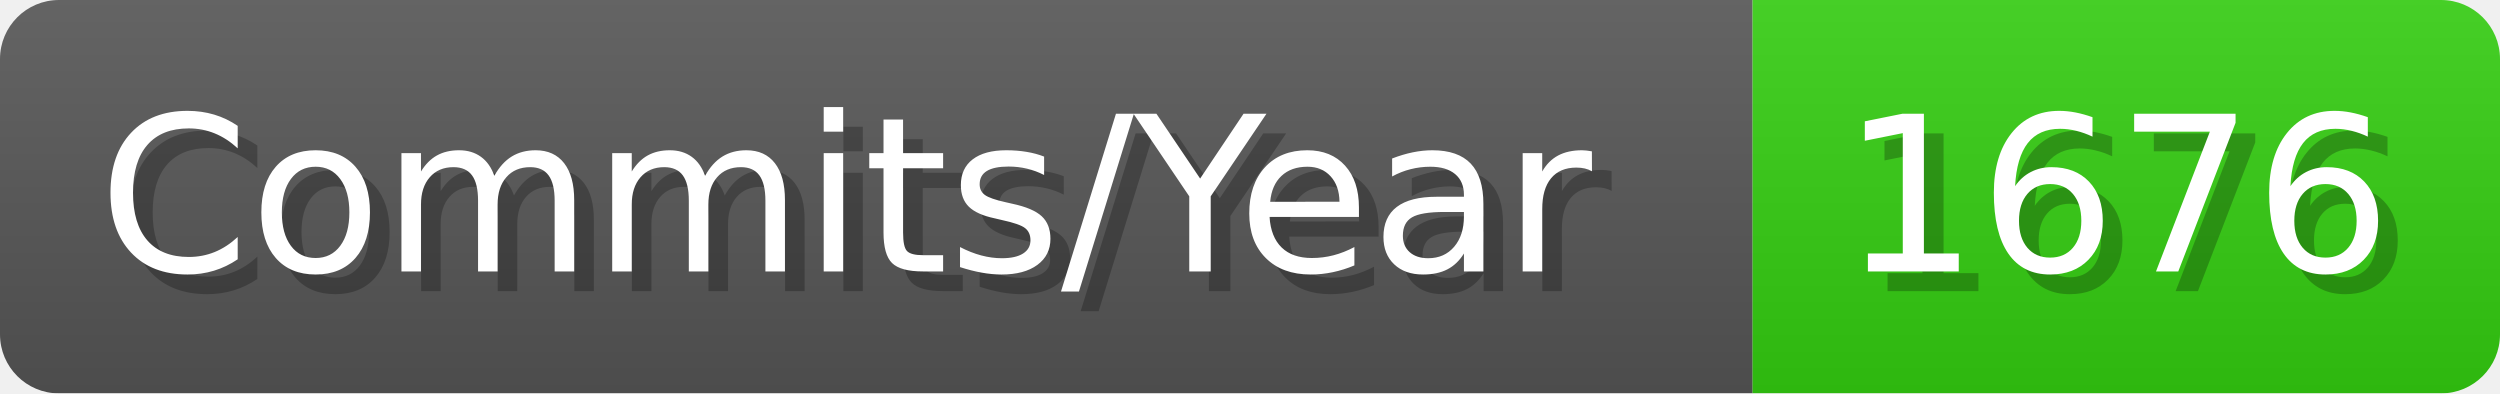
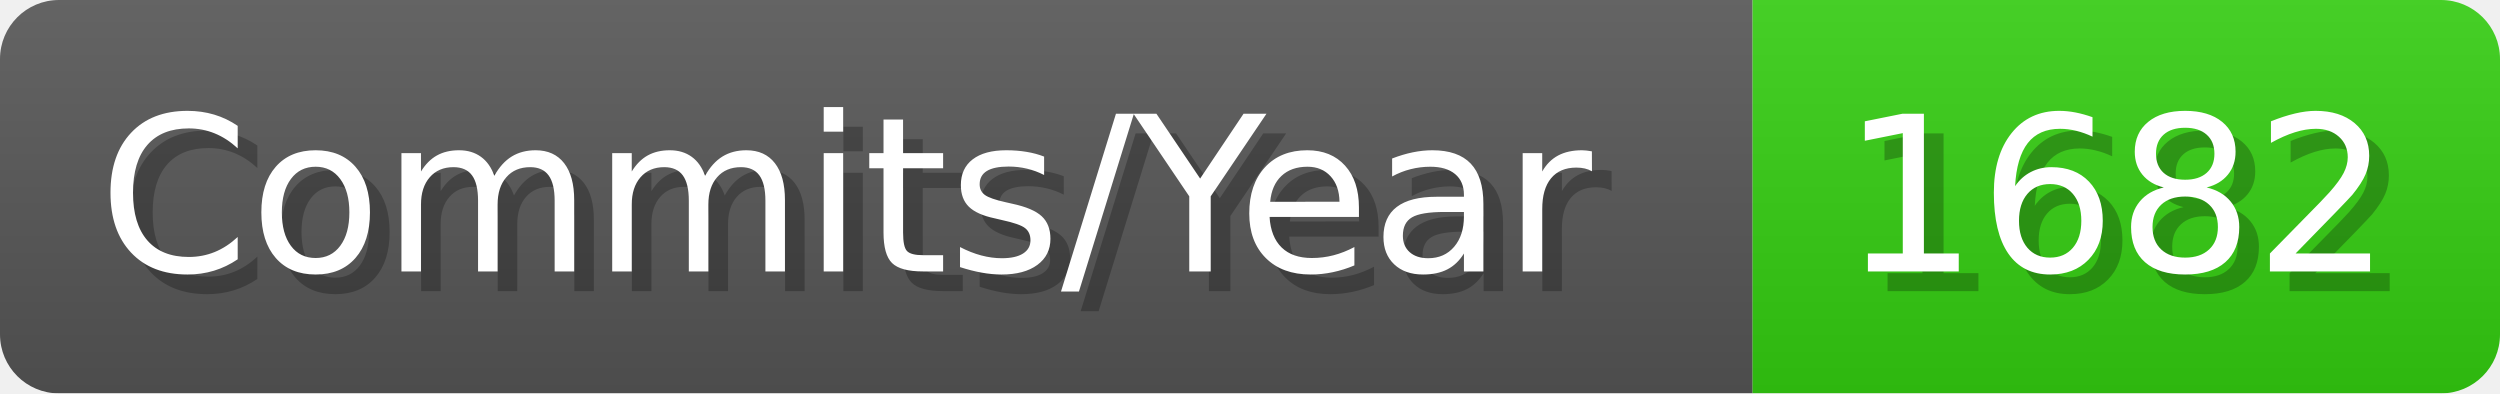
- <svg xmlns="http://www.w3.org/2000/svg" width="127.1" height="20" viewBox="0 0 1271 200" role="img" aria-label="Commits/Year: 1676">
+ <svg xmlns="http://www.w3.org/2000/svg" width="127.1" height="20" viewBox="0 0 1271 200" role="img" aria-label="Commits/Year: 1682">
  <linearGradient id="aUPdi" x2="0" y2="100%">
    <stop offset="0" stop-opacity=".1" stop-color="#EEE" />
    <stop offset="1" stop-opacity=".1" />
  </linearGradient>
  <mask id="WfAiQ">
    <rect width="1271" height="200" rx="30" fill="#FFF" />
  </mask>
  <g mask="url(#WfAiQ)">
    <rect width="891" height="200" fill="#555" />
    <rect width="380" height="200" fill="#3C1" x="891" />
    <rect width="1271" height="200" fill="url(#aUPdi)" />
  </g>
  <g aria-hidden="true" fill="#fff" text-anchor="start" font-family="Verdana,DejaVu Sans,sans-serif" font-size="110">
    <text x="60" y="148" textLength="791" fill="#000" opacity="0.25">Commits/Year</text>
    <text x="50" y="138" textLength="791">Commits/Year</text>
-     <text x="946" y="148" textLength="280" fill="#000" opacity="0.25">1676</text>
-     <text x="936" y="138" textLength="280">1676</text>
+     <text x="946" y="148" textLength="280" fill="#000" opacity="0.25">1682</text>
+     <text x="936" y="138" textLength="280">1682</text>
  </g>
</svg>
